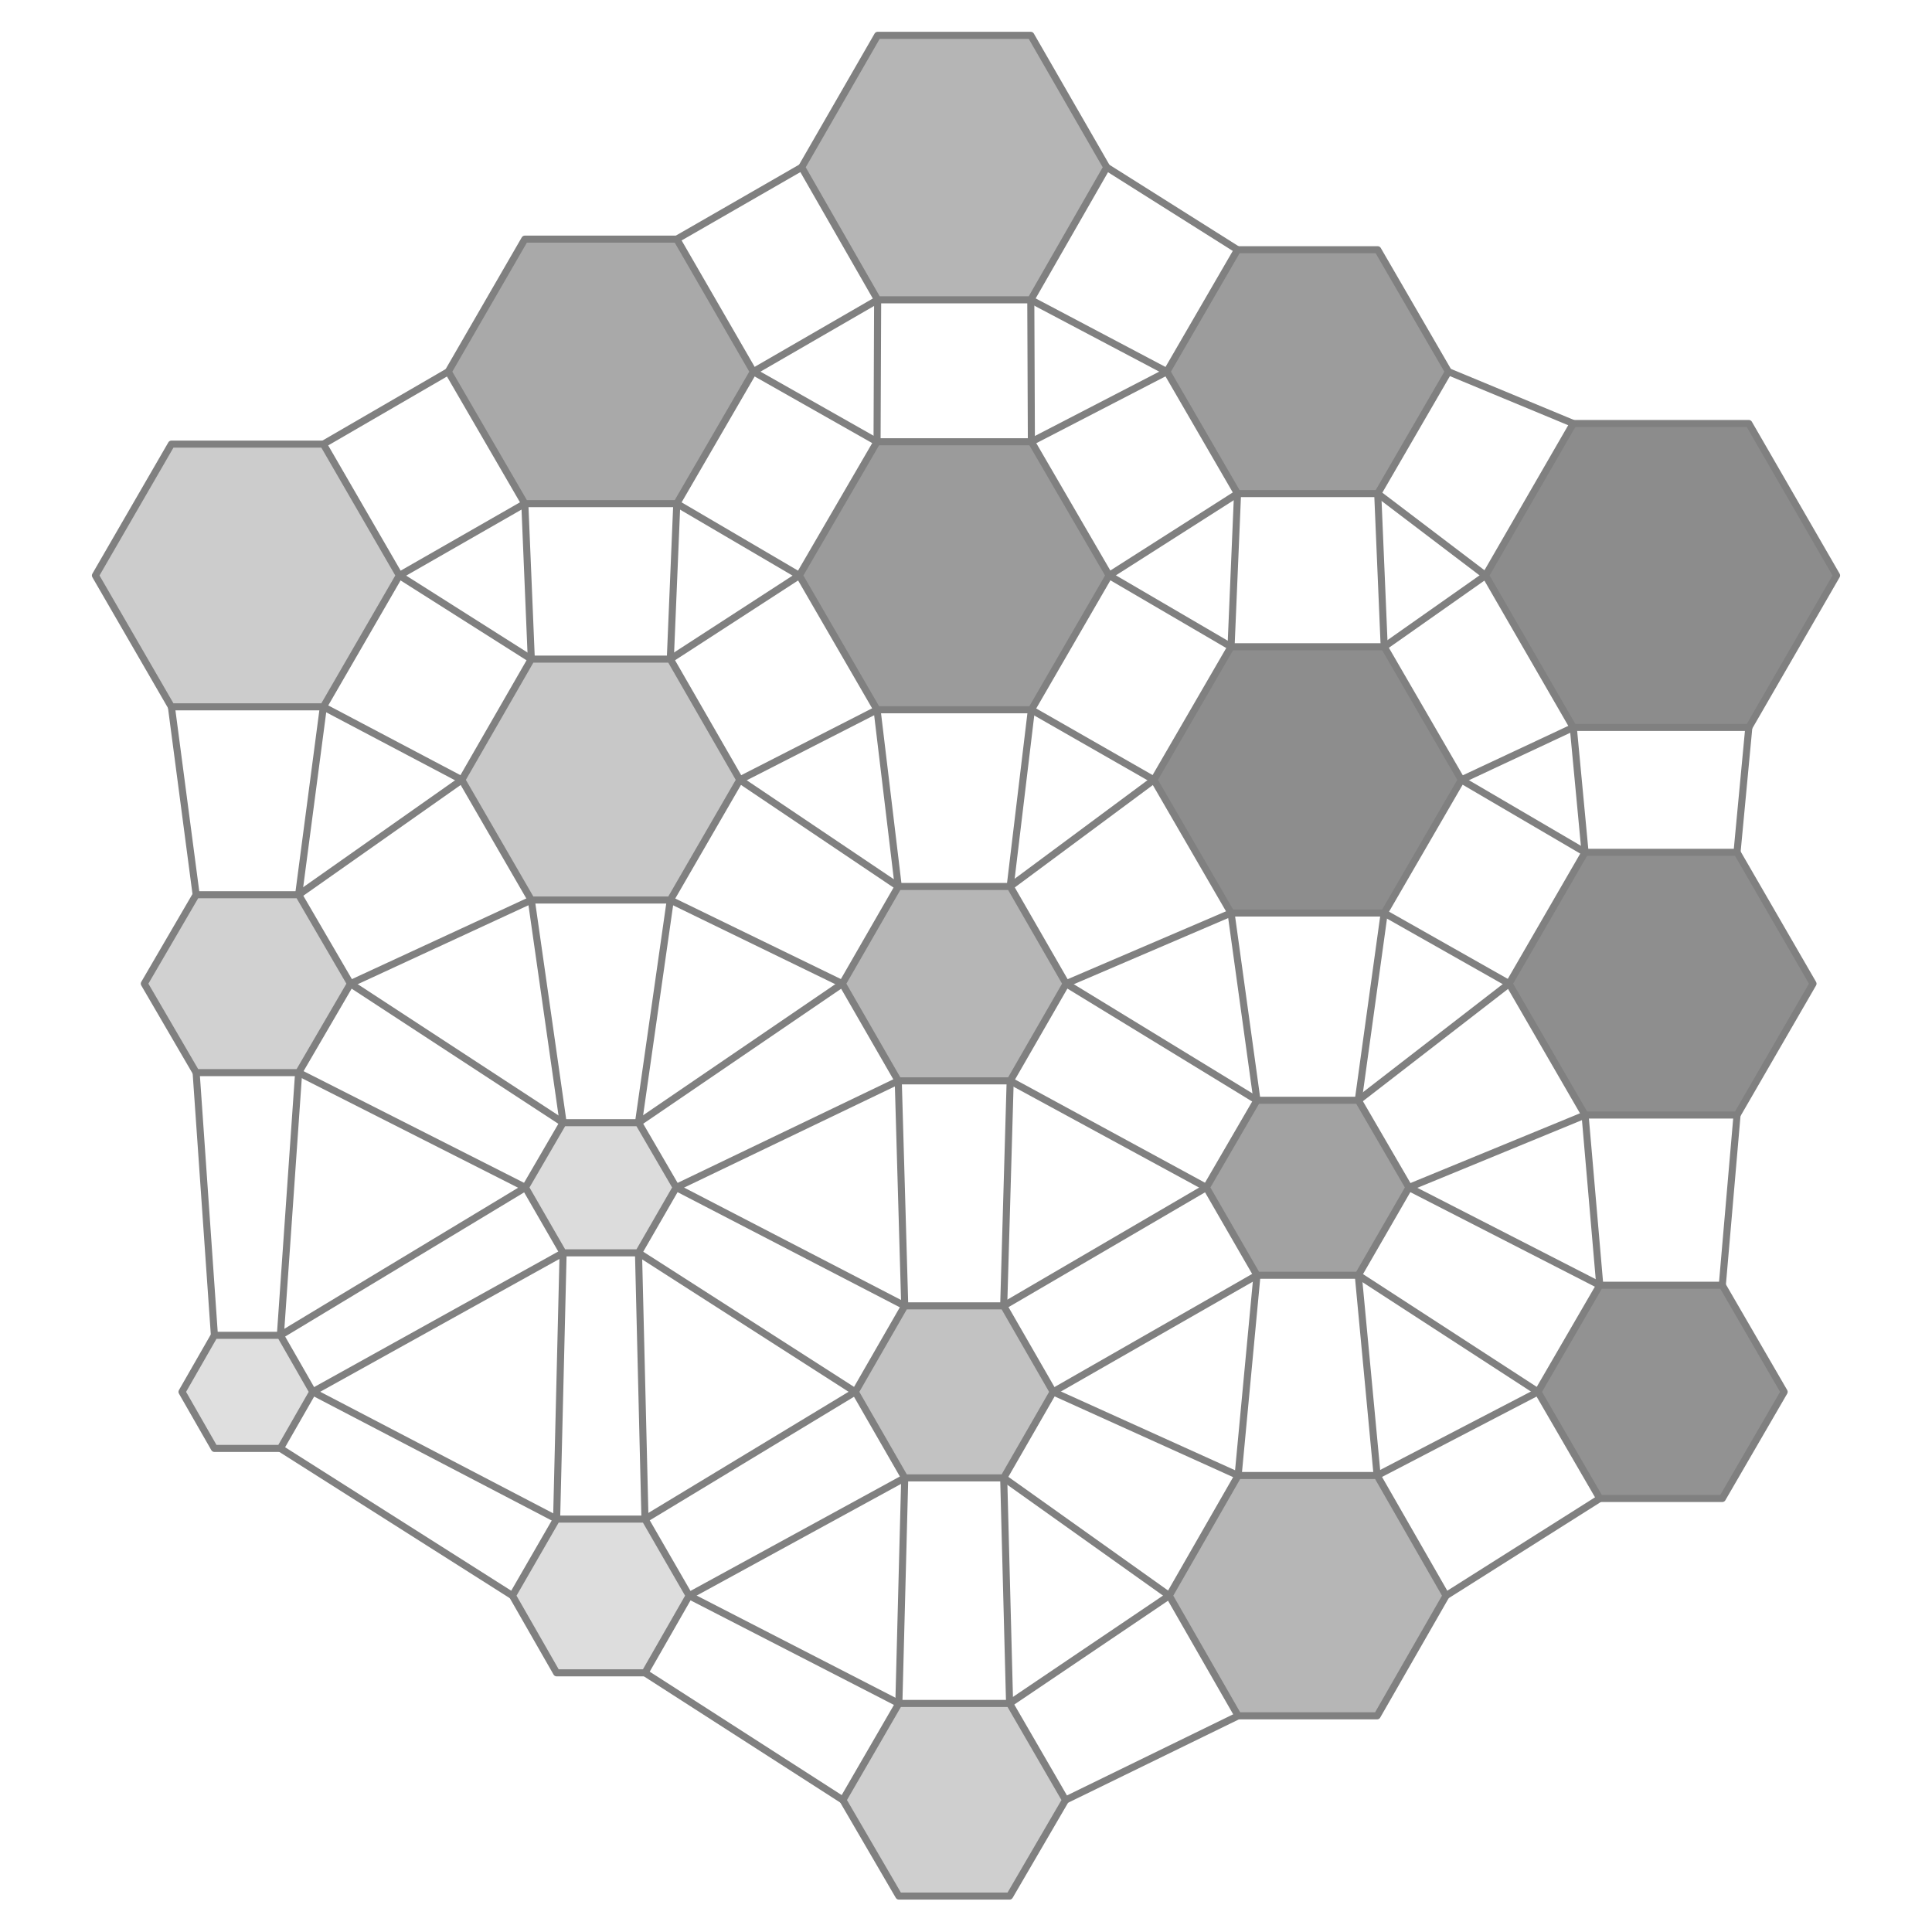
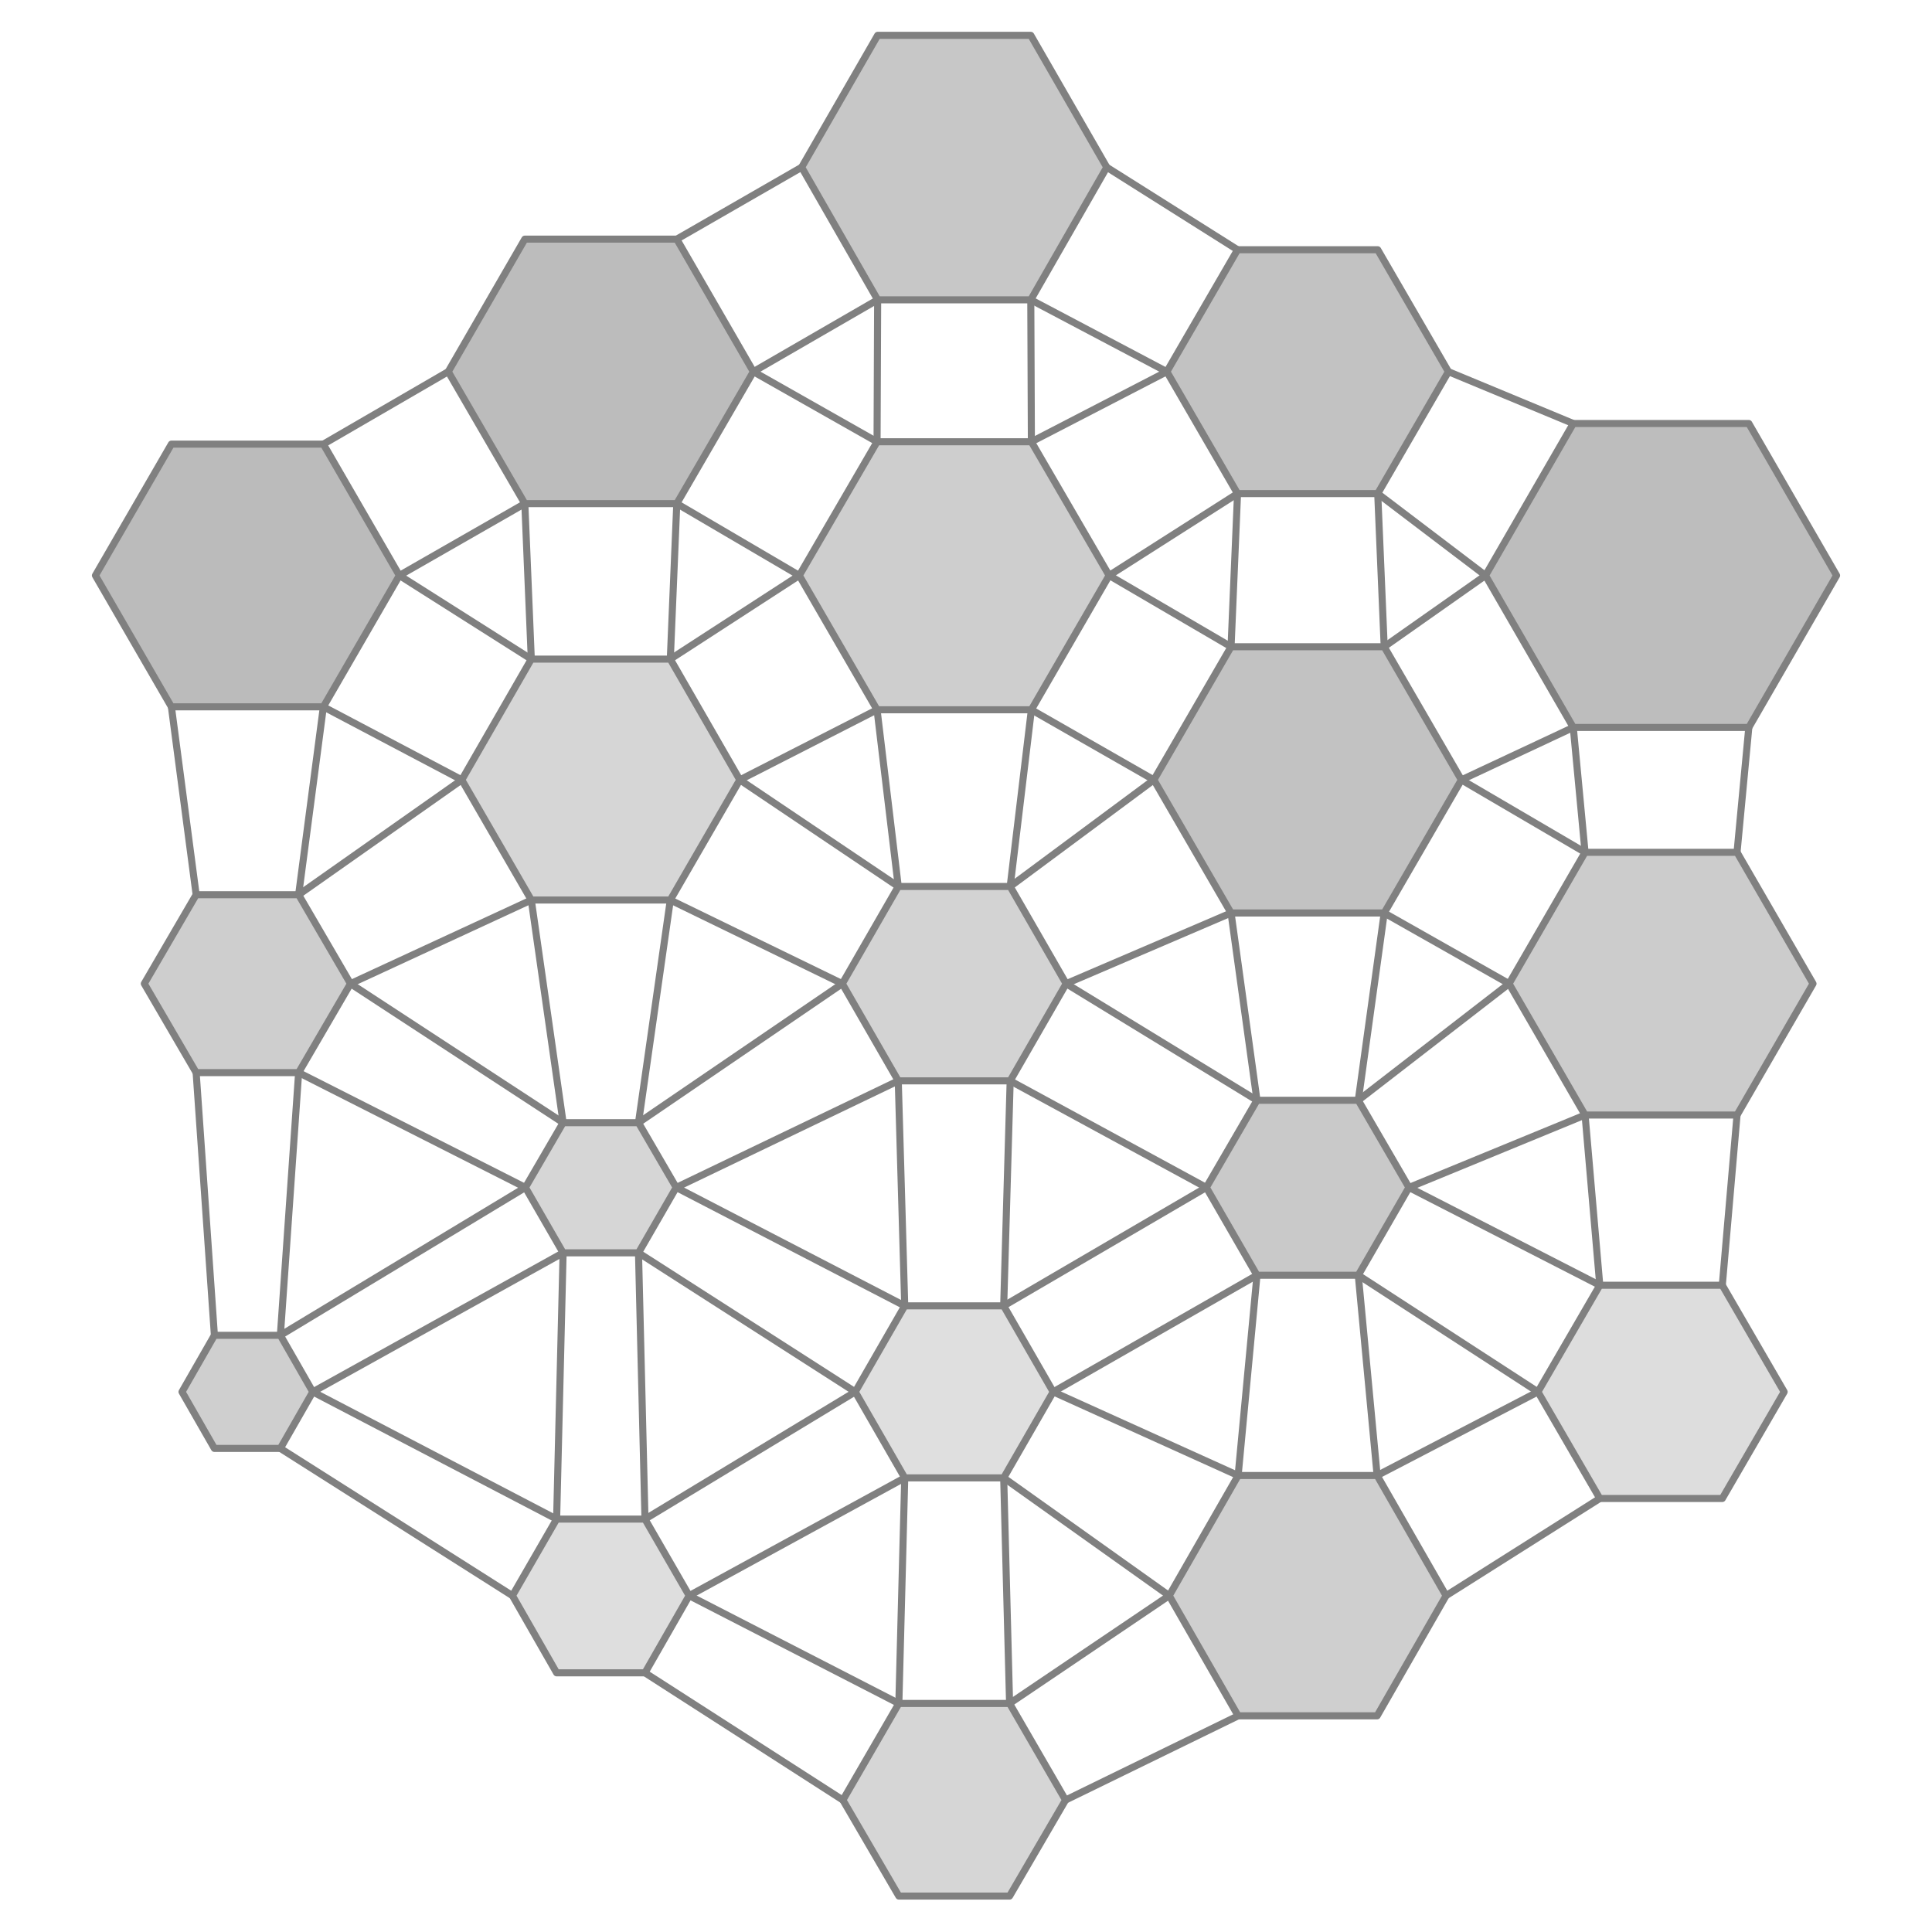
<svg xmlns="http://www.w3.org/2000/svg" viewBox="-15.2 -16.7 30.8 32.8" width="800" height="800">
-   <polygon points="-9.42,-6.93 -10.71,-4.70 -13.29,-4.70 -14.58,-6.93 -13.29,-9.16 -10.71,-9.16" fill="rgb(198,198,198)" stroke="none" opacity="0.9" />
-   <polygon points="-10.25,0.00 -11.13,1.51 -12.87,1.51 -13.75,-0.00 -12.87,-1.51 -11.13,-1.51" fill="rgb(204,204,204)" stroke="none" opacity="0.9" />
-   <polygon points="-10.89,6.93 -11.44,7.89 -12.56,7.89 -13.11,6.93 -12.56,5.97 -11.44,5.97" fill="rgb(220,220,220)" stroke="none" opacity="0.9" />
-   <polygon points="-3.41,-10.39 -4.71,-8.15 -7.29,-8.15 -8.59,-10.39 -7.29,-12.64 -4.71,-12.64" fill="rgb(160,160,160)" stroke="none" opacity="0.9" />
-   <polygon points="-3.64,-3.46 -4.82,-1.42 -7.18,-1.42 -8.36,-3.46 -7.18,-5.51 -4.82,-5.51" fill="rgb(194,194,194)" stroke="none" opacity="0.9" />
-   <polygon points="-4.72,3.46 -5.36,4.57 -6.64,4.57 -7.28,3.46 -6.64,2.36 -5.36,2.36" fill="rgb(216,216,216)" stroke="none" opacity="0.9" />
-   <polygon points="-4.50,10.39 -5.25,11.70 -6.75,11.70 -7.50,10.39 -6.75,9.09 -5.25,9.09" fill="rgb(217,217,217)" stroke="none" opacity="0.9" />
-   <polygon points="2.59,-13.86 1.30,-11.61 -1.30,-11.61 -2.59,-13.86 -1.30,-16.10 1.30,-16.10" fill="rgb(173,173,173)" stroke="none" opacity="0.9" />
-   <polygon points="2.63,-6.93 1.31,-4.65 -1.31,-4.65 -2.63,-6.93 -1.31,-9.20 1.31,-9.20" fill="rgb(144,144,144)" stroke="none" opacity="0.9" />
-   <polygon points="1.90,0.00 0.95,1.65 -0.95,1.65 -1.90,-0.00 -0.95,-1.65 0.95,-1.65" fill="rgb(174,174,174)" stroke="none" opacity="0.9" />
-   <polygon points="1.68,6.93 0.84,8.39 -0.84,8.39 -1.68,6.93 -0.84,5.47 0.84,5.47" fill="rgb(187,187,187)" stroke="none" opacity="0.9" />
-   <polygon points="1.89,13.86 0.94,15.49 -0.94,15.49 -1.89,13.86 -0.94,12.22 0.94,12.22" fill="rgb(202,202,202)" stroke="none" opacity="0.9" />
-   <polygon points="8.39,-10.39 7.19,-8.32 4.81,-8.32 3.61,-10.39 4.81,-12.46 7.19,-12.46" fill="rgb(145,145,145)" stroke="none" opacity="0.9" />
-   <polygon points="8.61,-3.46 7.30,-1.20 4.70,-1.20 3.39,-3.46 4.70,-5.72 7.30,-5.72" fill="rgb(129,129,129)" stroke="none" opacity="0.9" />
-   <polygon points="7.72,3.46 6.86,4.95 5.14,4.95 4.28,3.46 5.14,1.98 6.86,1.98" fill="rgb(152,152,152)" stroke="none" opacity="0.9" />
-   <polygon points="8.35,10.39 7.18,12.43 4.82,12.43 3.65,10.39 4.82,8.35 7.18,8.35" fill="rgb(174,174,174)" stroke="none" opacity="0.9" />
-   <polygon points="14.98,-6.93 13.49,-4.35 10.51,-4.35 9.02,-6.93 10.51,-9.51 13.49,-9.51" fill="rgb(127,127,127)" stroke="none" opacity="0.9" />
-   <polygon points="14.58,0.00 13.29,2.23 10.71,2.23 9.42,-0.00 10.71,-2.23 13.29,-2.23" fill="rgb(130,130,130)" stroke="none" opacity="0.9" />
-   <polygon points="14.09,6.93 13.04,8.74 10.96,8.74 9.91,6.93 10.96,5.12 13.04,5.12" fill="rgb(134,134,134)" stroke="none" opacity="0.9" />
+   <polygon points="-9.42,-6.93 -10.71,-4.70 -13.29,-4.70 -14.58,-6.93 -13.29,-9.16 -10.71,-9.16" fill="rgb(180,180,180)" stroke="none" opacity="0.9" />
+   <polygon points="-10.25,0.00 -11.13,1.51 -12.87,1.51 -13.75,-0.00 -12.87,-1.51 -11.13,-1.51" fill="rgb(201,201,201)" stroke="none" opacity="0.9" />
+   <polygon points="-10.89,6.93 -11.44,7.89 -12.56,7.89 -13.11,6.93 -12.56,5.97 -11.44,5.97" fill="rgb(202,202,202)" stroke="none" opacity="0.9" />
+   <polygon points="-3.41,-10.39 -4.71,-8.15 -7.29,-8.15 -8.59,-10.39 -7.29,-12.64 -4.71,-12.64" fill="rgb(181,181,181)" stroke="none" opacity="0.9" />
+   <polygon points="-3.64,-3.46 -4.82,-1.42 -7.18,-1.42 -8.36,-3.46 -7.18,-5.51 -4.82,-5.51" fill="rgb(210,210,210)" stroke="none" opacity="0.9" />
+   <polygon points="-4.72,3.46 -5.36,4.57 -6.64,4.57 -7.28,3.46 -6.64,2.36 -5.36,2.36" fill="rgb(210,210,210)" stroke="none" opacity="0.9" />
+   <polygon points="-4.50,10.39 -5.25,11.70 -6.75,11.70 -7.50,10.39 -6.75,9.09 -5.25,9.09" fill="rgb(218,218,218)" stroke="none" opacity="0.9" />
+   <polygon points="2.59,-13.86 1.30,-11.61 -1.30,-11.61 -2.59,-13.86 -1.30,-16.10 1.30,-16.10" fill="rgb(193,193,193)" stroke="none" opacity="0.9" />
+   <polygon points="2.63,-6.93 1.31,-4.65 -1.31,-4.65 -2.63,-6.93 -1.31,-9.20 1.31,-9.20" fill="rgb(201,201,201)" stroke="none" opacity="0.9" />
+   <polygon points="1.90,0.00 0.95,1.65 -0.95,1.65 -1.90,-0.00 -0.95,-1.65 0.95,-1.65" fill="rgb(206,206,206)" stroke="none" opacity="0.9" />
+   <polygon points="1.68,6.93 0.84,8.39 -0.84,8.39 -1.68,6.93 -0.84,5.47 0.84,5.47" fill="rgb(220,220,220)" stroke="none" opacity="0.9" />
+   <polygon points="1.89,13.86 0.94,15.49 -0.94,15.49 -1.89,13.86 -0.94,12.22 0.94,12.22" fill="rgb(210,210,210)" stroke="none" opacity="0.9" />
+   <polygon points="8.39,-10.39 7.19,-8.32 4.81,-8.32 3.61,-10.39 4.81,-12.46 7.19,-12.46" fill="rgb(187,187,187)" stroke="none" opacity="0.9" />
+   <polygon points="8.61,-3.46 7.30,-1.20 4.70,-1.20 3.39,-3.46 4.70,-5.72 7.30,-5.72" fill="rgb(187,187,187)" stroke="none" opacity="0.9" />
+   <polygon points="7.72,3.46 6.86,4.95 5.14,4.95 4.28,3.46 5.14,1.98 6.86,1.98" fill="rgb(195,195,195)" stroke="none" opacity="0.9" />
+   <polygon points="8.35,10.39 7.18,12.43 4.82,12.43 3.65,10.39 4.82,8.35 7.18,8.35" fill="rgb(202,202,202)" stroke="none" opacity="0.9" />
+   <polygon points="14.98,-6.93 13.49,-4.35 10.51,-4.35 9.02,-6.93 10.51,-9.51 13.49,-9.51" fill="rgb(182,182,182)" stroke="none" opacity="0.9" />
+   <polygon points="14.58,0.00 13.29,2.23 10.71,2.23 9.42,-0.00 10.71,-2.23 13.29,-2.23" fill="rgb(198,198,198)" stroke="none" opacity="0.9" />
+   <polygon points="14.09,6.93 13.04,8.74 10.96,8.74 9.91,6.93 10.96,5.12 13.04,5.12" fill="rgb(217,217,217)" stroke="none" opacity="0.9" />
  <polygon points="-9.42,-6.93 -10.71,-4.70 -13.29,-4.70 -14.58,-6.93 -13.29,-9.16 -10.71,-9.16" fill="none" stroke="gray" stroke-width="0.12" stroke-linejoin="round" />
  <polygon points="-10.25,0.00 -11.13,1.51 -12.87,1.51 -13.75,-0.00 -12.87,-1.51 -11.13,-1.51" fill="none" stroke="gray" stroke-width="0.12" stroke-linejoin="round" />
  <polygon points="-10.89,6.93 -11.44,7.89 -12.56,7.89 -13.11,6.93 -12.56,5.97 -11.44,5.97" fill="none" stroke="gray" stroke-width="0.12" stroke-linejoin="round" />
  <polygon points="-3.41,-10.39 -4.71,-8.15 -7.29,-8.15 -8.59,-10.39 -7.29,-12.64 -4.71,-12.64" fill="none" stroke="gray" stroke-width="0.12" stroke-linejoin="round" />
  <polygon points="-3.64,-3.46 -4.82,-1.42 -7.18,-1.42 -8.36,-3.46 -7.18,-5.51 -4.82,-5.51" fill="none" stroke="gray" stroke-width="0.12" stroke-linejoin="round" />
  <polygon points="-4.72,3.46 -5.36,4.57 -6.64,4.57 -7.28,3.46 -6.64,2.36 -5.36,2.36" fill="none" stroke="gray" stroke-width="0.12" stroke-linejoin="round" />
  <polygon points="-4.50,10.39 -5.25,11.70 -6.75,11.70 -7.50,10.39 -6.75,9.09 -5.25,9.09" fill="none" stroke="gray" stroke-width="0.12" stroke-linejoin="round" />
  <polygon points="2.59,-13.86 1.30,-11.61 -1.30,-11.61 -2.59,-13.86 -1.30,-16.10 1.30,-16.10" fill="none" stroke="gray" stroke-width="0.12" stroke-linejoin="round" />
  <polygon points="2.63,-6.93 1.31,-4.65 -1.31,-4.65 -2.63,-6.93 -1.31,-9.20 1.31,-9.20" fill="none" stroke="gray" stroke-width="0.12" stroke-linejoin="round" />
  <polygon points="1.90,0.00 0.95,1.65 -0.95,1.65 -1.90,-0.00 -0.95,-1.65 0.95,-1.65" fill="none" stroke="gray" stroke-width="0.12" stroke-linejoin="round" />
  <polygon points="1.68,6.93 0.84,8.39 -0.84,8.39 -1.68,6.93 -0.84,5.47 0.84,5.47" fill="none" stroke="gray" stroke-width="0.12" stroke-linejoin="round" />
  <polygon points="1.89,13.86 0.94,15.49 -0.94,15.49 -1.89,13.86 -0.94,12.22 0.94,12.22" fill="none" stroke="gray" stroke-width="0.12" stroke-linejoin="round" />
  <polygon points="8.39,-10.39 7.19,-8.32 4.81,-8.32 3.61,-10.39 4.81,-12.46 7.19,-12.46" fill="none" stroke="gray" stroke-width="0.12" stroke-linejoin="round" />
  <polygon points="8.61,-3.46 7.30,-1.20 4.70,-1.20 3.39,-3.46 4.70,-5.72 7.30,-5.72" fill="none" stroke="gray" stroke-width="0.12" stroke-linejoin="round" />
  <polygon points="7.72,3.46 6.86,4.95 5.14,4.95 4.28,3.46 5.14,1.98 6.86,1.98" fill="none" stroke="gray" stroke-width="0.12" stroke-linejoin="round" />
  <polygon points="8.35,10.39 7.18,12.43 4.82,12.43 3.65,10.39 4.82,8.35 7.18,8.35" fill="none" stroke="gray" stroke-width="0.12" stroke-linejoin="round" />
  <polygon points="14.98,-6.93 13.49,-4.35 10.51,-4.35 9.02,-6.93 10.51,-9.51 13.49,-9.51" fill="none" stroke="gray" stroke-width="0.12" stroke-linejoin="round" />
  <polygon points="14.58,0.00 13.29,2.23 10.71,2.23 9.42,-0.00 10.71,-2.23 13.29,-2.23" fill="none" stroke="gray" stroke-width="0.12" stroke-linejoin="round" />
  <polygon points="14.09,6.93 13.04,8.74 10.96,8.74 9.91,6.93 10.96,5.12 13.04,5.12" fill="none" stroke="gray" stroke-width="0.12" stroke-linejoin="round" />
  <line x1="-9.42" y1="-6.93" x2="-7.18" y2="-5.51" stroke="gray" stroke-width="0.12" stroke-linecap="round" />
  <line x1="-10.71" y1="-4.70" x2="-8.36" y2="-3.46" stroke="gray" stroke-width="0.12" stroke-linecap="round" />
  <line x1="-10.25" y1="0.00" x2="-6.64" y2="2.36" stroke="gray" stroke-width="0.12" stroke-linecap="round" />
  <line x1="-11.13" y1="1.51" x2="-7.28" y2="3.46" stroke="gray" stroke-width="0.12" stroke-linecap="round" />
  <line x1="-12.87" y1="-1.51" x2="-13.29" y2="-4.70" stroke="gray" stroke-width="0.12" stroke-linecap="round" />
  <line x1="-11.13" y1="-1.51" x2="-10.71" y2="-4.70" stroke="gray" stroke-width="0.12" stroke-linecap="round" />
  <line x1="-10.89" y1="6.93" x2="-6.75" y2="9.09" stroke="gray" stroke-width="0.12" stroke-linecap="round" />
  <line x1="-11.44" y1="7.89" x2="-7.50" y2="10.39" stroke="gray" stroke-width="0.12" stroke-linecap="round" />
  <line x1="-12.56" y1="5.97" x2="-12.87" y2="1.51" stroke="gray" stroke-width="0.12" stroke-linecap="round" />
  <line x1="-11.44" y1="5.97" x2="-11.13" y2="1.51" stroke="gray" stroke-width="0.12" stroke-linecap="round" />
  <line x1="-3.41" y1="-10.39" x2="-1.31" y2="-9.20" stroke="gray" stroke-width="0.12" stroke-linecap="round" />
  <line x1="-4.71" y1="-8.15" x2="-2.63" y2="-6.93" stroke="gray" stroke-width="0.12" stroke-linecap="round" />
  <line x1="-7.29" y1="-8.15" x2="-9.42" y2="-6.93" stroke="gray" stroke-width="0.12" stroke-linecap="round" />
  <line x1="-8.59" y1="-10.39" x2="-10.71" y2="-9.16" stroke="gray" stroke-width="0.12" stroke-linecap="round" />
  <line x1="-3.64" y1="-3.46" x2="-0.95" y2="-1.65" stroke="gray" stroke-width="0.12" stroke-linecap="round" />
  <line x1="-4.82" y1="-1.42" x2="-1.90" y2="-0.00" stroke="gray" stroke-width="0.12" stroke-linecap="round" />
  <line x1="-7.18" y1="-1.42" x2="-10.25" y2="0.00" stroke="gray" stroke-width="0.12" stroke-linecap="round" />
  <line x1="-8.36" y1="-3.46" x2="-11.13" y2="-1.51" stroke="gray" stroke-width="0.12" stroke-linecap="round" />
  <line x1="-7.18" y1="-5.51" x2="-7.29" y2="-8.15" stroke="gray" stroke-width="0.12" stroke-linecap="round" />
  <line x1="-4.82" y1="-5.51" x2="-4.71" y2="-8.15" stroke="gray" stroke-width="0.12" stroke-linecap="round" />
  <line x1="-4.72" y1="3.46" x2="-0.84" y2="5.47" stroke="gray" stroke-width="0.12" stroke-linecap="round" />
  <line x1="-5.36" y1="4.57" x2="-1.68" y2="6.93" stroke="gray" stroke-width="0.12" stroke-linecap="round" />
  <line x1="-6.64" y1="4.57" x2="-10.89" y2="6.93" stroke="gray" stroke-width="0.12" stroke-linecap="round" />
  <line x1="-7.28" y1="3.46" x2="-11.44" y2="5.97" stroke="gray" stroke-width="0.12" stroke-linecap="round" />
  <line x1="-6.64" y1="2.36" x2="-7.18" y2="-1.42" stroke="gray" stroke-width="0.12" stroke-linecap="round" />
  <line x1="-5.36" y1="2.36" x2="-4.82" y2="-1.42" stroke="gray" stroke-width="0.12" stroke-linecap="round" />
  <line x1="-4.50" y1="10.39" x2="-0.94" y2="12.22" stroke="gray" stroke-width="0.12" stroke-linecap="round" />
  <line x1="-5.25" y1="11.70" x2="-1.89" y2="13.86" stroke="gray" stroke-width="0.12" stroke-linecap="round" />
  <line x1="-6.75" y1="9.09" x2="-6.64" y2="4.57" stroke="gray" stroke-width="0.12" stroke-linecap="round" />
  <line x1="-5.25" y1="9.09" x2="-5.36" y2="4.57" stroke="gray" stroke-width="0.12" stroke-linecap="round" />
  <line x1="2.59" y1="-13.86" x2="4.81" y2="-12.46" stroke="gray" stroke-width="0.12" stroke-linecap="round" />
  <line x1="1.30" y1="-11.61" x2="3.61" y2="-10.39" stroke="gray" stroke-width="0.12" stroke-linecap="round" />
  <line x1="-1.30" y1="-11.61" x2="-3.41" y2="-10.39" stroke="gray" stroke-width="0.12" stroke-linecap="round" />
  <line x1="-2.59" y1="-13.86" x2="-4.71" y2="-12.64" stroke="gray" stroke-width="0.12" stroke-linecap="round" />
  <line x1="2.63" y1="-6.93" x2="4.70" y2="-5.72" stroke="gray" stroke-width="0.12" stroke-linecap="round" />
  <line x1="1.31" y1="-4.65" x2="3.39" y2="-3.46" stroke="gray" stroke-width="0.12" stroke-linecap="round" />
  <line x1="-1.31" y1="-4.65" x2="-3.64" y2="-3.46" stroke="gray" stroke-width="0.12" stroke-linecap="round" />
  <line x1="-2.63" y1="-6.93" x2="-4.82" y2="-5.51" stroke="gray" stroke-width="0.12" stroke-linecap="round" />
  <line x1="-1.31" y1="-9.20" x2="-1.30" y2="-11.61" stroke="gray" stroke-width="0.12" stroke-linecap="round" />
  <line x1="1.31" y1="-9.20" x2="1.30" y2="-11.61" stroke="gray" stroke-width="0.12" stroke-linecap="round" />
  <line x1="1.90" y1="0.00" x2="5.14" y2="1.98" stroke="gray" stroke-width="0.12" stroke-linecap="round" />
  <line x1="0.95" y1="1.65" x2="4.28" y2="3.46" stroke="gray" stroke-width="0.12" stroke-linecap="round" />
  <line x1="-0.95" y1="1.65" x2="-4.72" y2="3.46" stroke="gray" stroke-width="0.12" stroke-linecap="round" />
  <line x1="-1.90" y1="-0.00" x2="-5.36" y2="2.36" stroke="gray" stroke-width="0.12" stroke-linecap="round" />
  <line x1="-0.95" y1="-1.65" x2="-1.31" y2="-4.65" stroke="gray" stroke-width="0.12" stroke-linecap="round" />
  <line x1="0.95" y1="-1.65" x2="1.31" y2="-4.65" stroke="gray" stroke-width="0.12" stroke-linecap="round" />
  <line x1="1.68" y1="6.93" x2="4.82" y2="8.35" stroke="gray" stroke-width="0.12" stroke-linecap="round" />
  <line x1="0.84" y1="8.39" x2="3.65" y2="10.39" stroke="gray" stroke-width="0.12" stroke-linecap="round" />
  <line x1="-0.84" y1="8.39" x2="-4.50" y2="10.39" stroke="gray" stroke-width="0.12" stroke-linecap="round" />
  <line x1="-1.68" y1="6.93" x2="-5.25" y2="9.09" stroke="gray" stroke-width="0.12" stroke-linecap="round" />
  <line x1="-0.84" y1="5.47" x2="-0.95" y2="1.65" stroke="gray" stroke-width="0.12" stroke-linecap="round" />
  <line x1="0.84" y1="5.47" x2="0.95" y2="1.65" stroke="gray" stroke-width="0.12" stroke-linecap="round" />
  <line x1="-0.94" y1="12.22" x2="-0.84" y2="8.39" stroke="gray" stroke-width="0.12" stroke-linecap="round" />
  <line x1="0.94" y1="12.22" x2="0.84" y2="8.39" stroke="gray" stroke-width="0.12" stroke-linecap="round" />
  <line x1="8.39" y1="-10.39" x2="10.51" y2="-9.51" stroke="gray" stroke-width="0.12" stroke-linecap="round" />
  <line x1="7.19" y1="-8.32" x2="9.02" y2="-6.93" stroke="gray" stroke-width="0.12" stroke-linecap="round" />
  <line x1="4.81" y1="-8.32" x2="2.63" y2="-6.93" stroke="gray" stroke-width="0.12" stroke-linecap="round" />
  <line x1="3.61" y1="-10.39" x2="1.31" y2="-9.20" stroke="gray" stroke-width="0.12" stroke-linecap="round" />
  <line x1="8.61" y1="-3.46" x2="10.71" y2="-2.23" stroke="gray" stroke-width="0.12" stroke-linecap="round" />
  <line x1="7.30" y1="-1.20" x2="9.42" y2="-0.00" stroke="gray" stroke-width="0.12" stroke-linecap="round" />
  <line x1="4.70" y1="-1.20" x2="1.90" y2="0.00" stroke="gray" stroke-width="0.12" stroke-linecap="round" />
  <line x1="3.39" y1="-3.46" x2="0.95" y2="-1.65" stroke="gray" stroke-width="0.12" stroke-linecap="round" />
  <line x1="4.70" y1="-5.72" x2="4.81" y2="-8.32" stroke="gray" stroke-width="0.12" stroke-linecap="round" />
  <line x1="7.30" y1="-5.72" x2="7.19" y2="-8.32" stroke="gray" stroke-width="0.12" stroke-linecap="round" />
  <line x1="7.72" y1="3.46" x2="10.96" y2="5.12" stroke="gray" stroke-width="0.12" stroke-linecap="round" />
  <line x1="6.86" y1="4.95" x2="9.91" y2="6.93" stroke="gray" stroke-width="0.12" stroke-linecap="round" />
  <line x1="5.14" y1="4.95" x2="1.68" y2="6.93" stroke="gray" stroke-width="0.12" stroke-linecap="round" />
  <line x1="4.28" y1="3.46" x2="0.84" y2="5.47" stroke="gray" stroke-width="0.12" stroke-linecap="round" />
  <line x1="5.14" y1="1.98" x2="4.70" y2="-1.20" stroke="gray" stroke-width="0.12" stroke-linecap="round" />
  <line x1="6.86" y1="1.98" x2="7.30" y2="-1.20" stroke="gray" stroke-width="0.12" stroke-linecap="round" />
  <line x1="4.82" y1="12.43" x2="1.89" y2="13.86" stroke="gray" stroke-width="0.12" stroke-linecap="round" />
  <line x1="3.65" y1="10.39" x2="0.94" y2="12.22" stroke="gray" stroke-width="0.12" stroke-linecap="round" />
  <line x1="4.82" y1="8.35" x2="5.14" y2="4.95" stroke="gray" stroke-width="0.12" stroke-linecap="round" />
  <line x1="7.18" y1="8.35" x2="6.86" y2="4.95" stroke="gray" stroke-width="0.12" stroke-linecap="round" />
  <line x1="10.51" y1="-4.35" x2="8.61" y2="-3.46" stroke="gray" stroke-width="0.12" stroke-linecap="round" />
  <line x1="9.02" y1="-6.93" x2="7.30" y2="-5.72" stroke="gray" stroke-width="0.12" stroke-linecap="round" />
  <line x1="10.71" y1="2.23" x2="7.72" y2="3.46" stroke="gray" stroke-width="0.12" stroke-linecap="round" />
  <line x1="9.42" y1="-0.00" x2="6.86" y2="1.98" stroke="gray" stroke-width="0.12" stroke-linecap="round" />
  <line x1="10.71" y1="-2.23" x2="10.51" y2="-4.35" stroke="gray" stroke-width="0.12" stroke-linecap="round" />
  <line x1="13.29" y1="-2.23" x2="13.49" y2="-4.35" stroke="gray" stroke-width="0.12" stroke-linecap="round" />
  <line x1="10.96" y1="8.74" x2="8.35" y2="10.39" stroke="gray" stroke-width="0.12" stroke-linecap="round" />
  <line x1="9.91" y1="6.93" x2="7.18" y2="8.35" stroke="gray" stroke-width="0.12" stroke-linecap="round" />
  <line x1="10.96" y1="5.12" x2="10.71" y2="2.23" stroke="gray" stroke-width="0.12" stroke-linecap="round" />
  <line x1="13.04" y1="5.12" x2="13.29" y2="2.23" stroke="gray" stroke-width="0.12" stroke-linecap="round" />
</svg>
